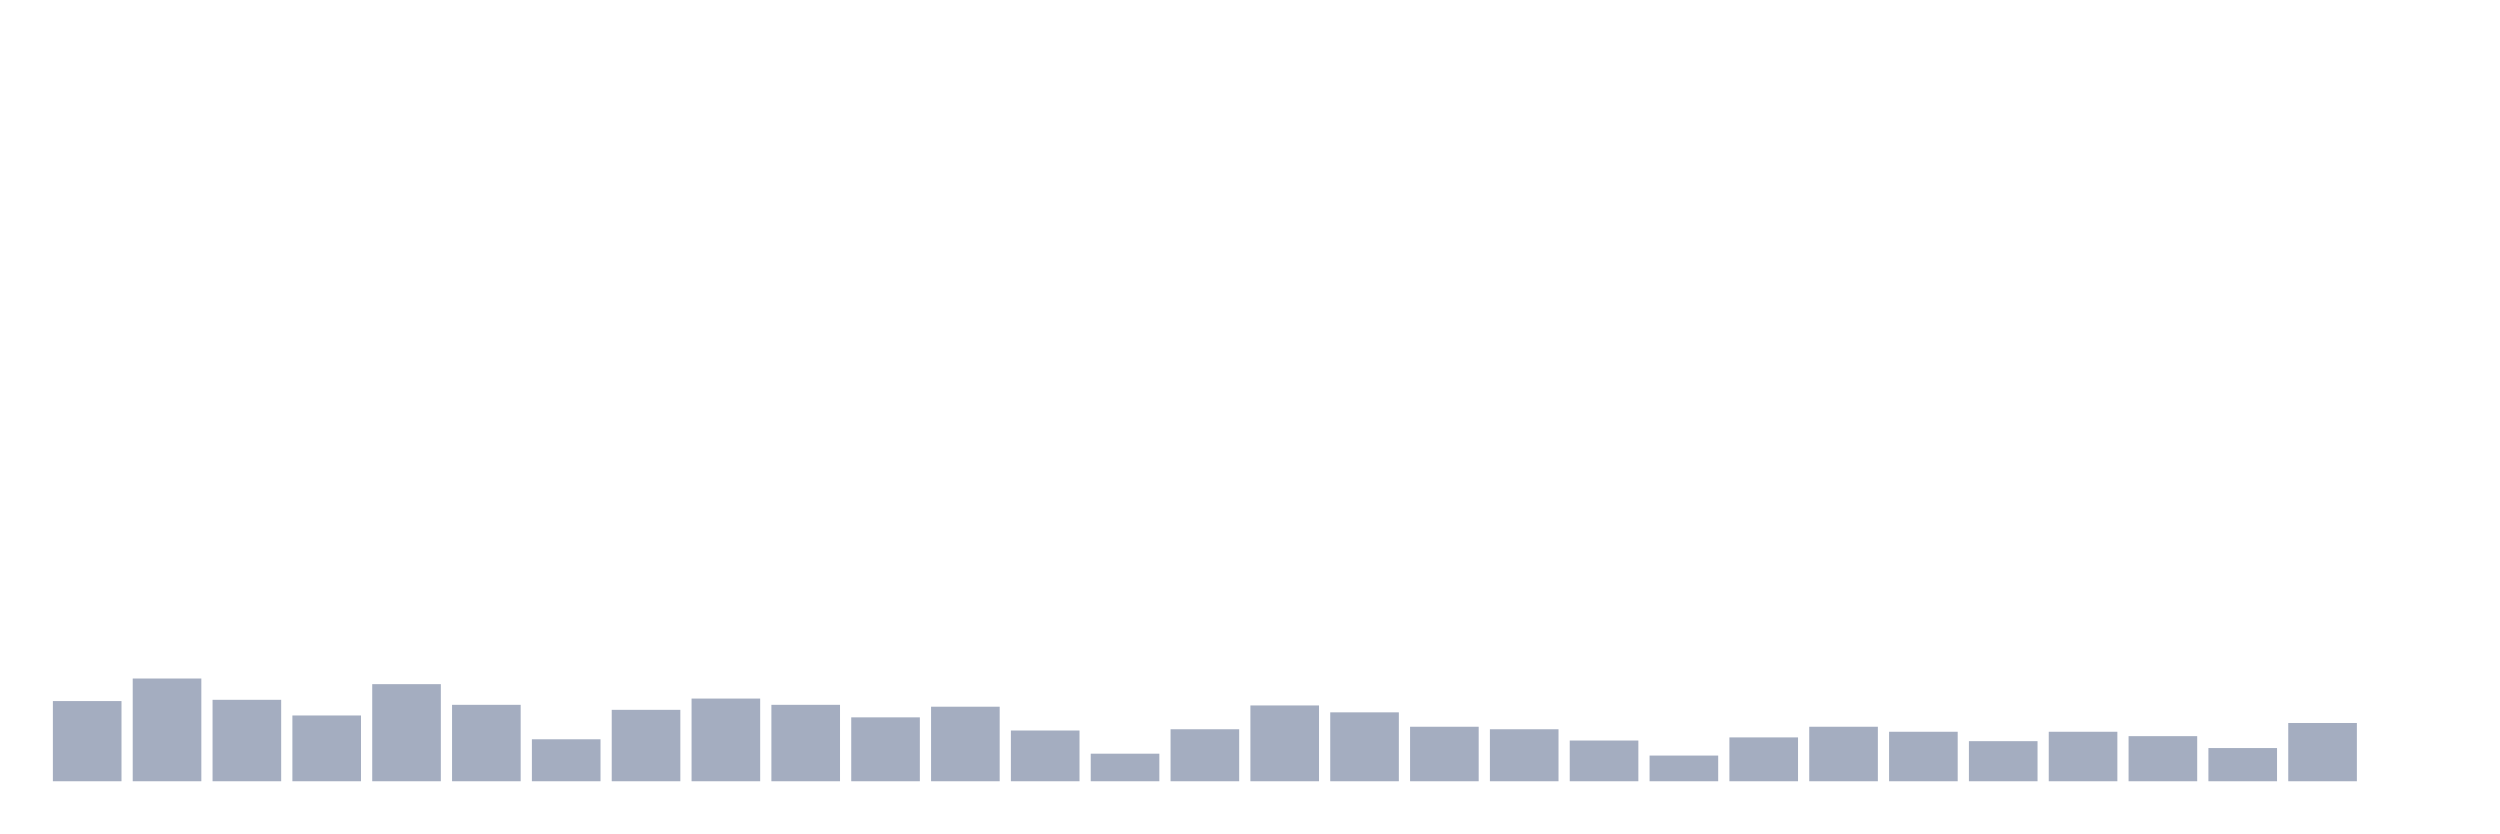
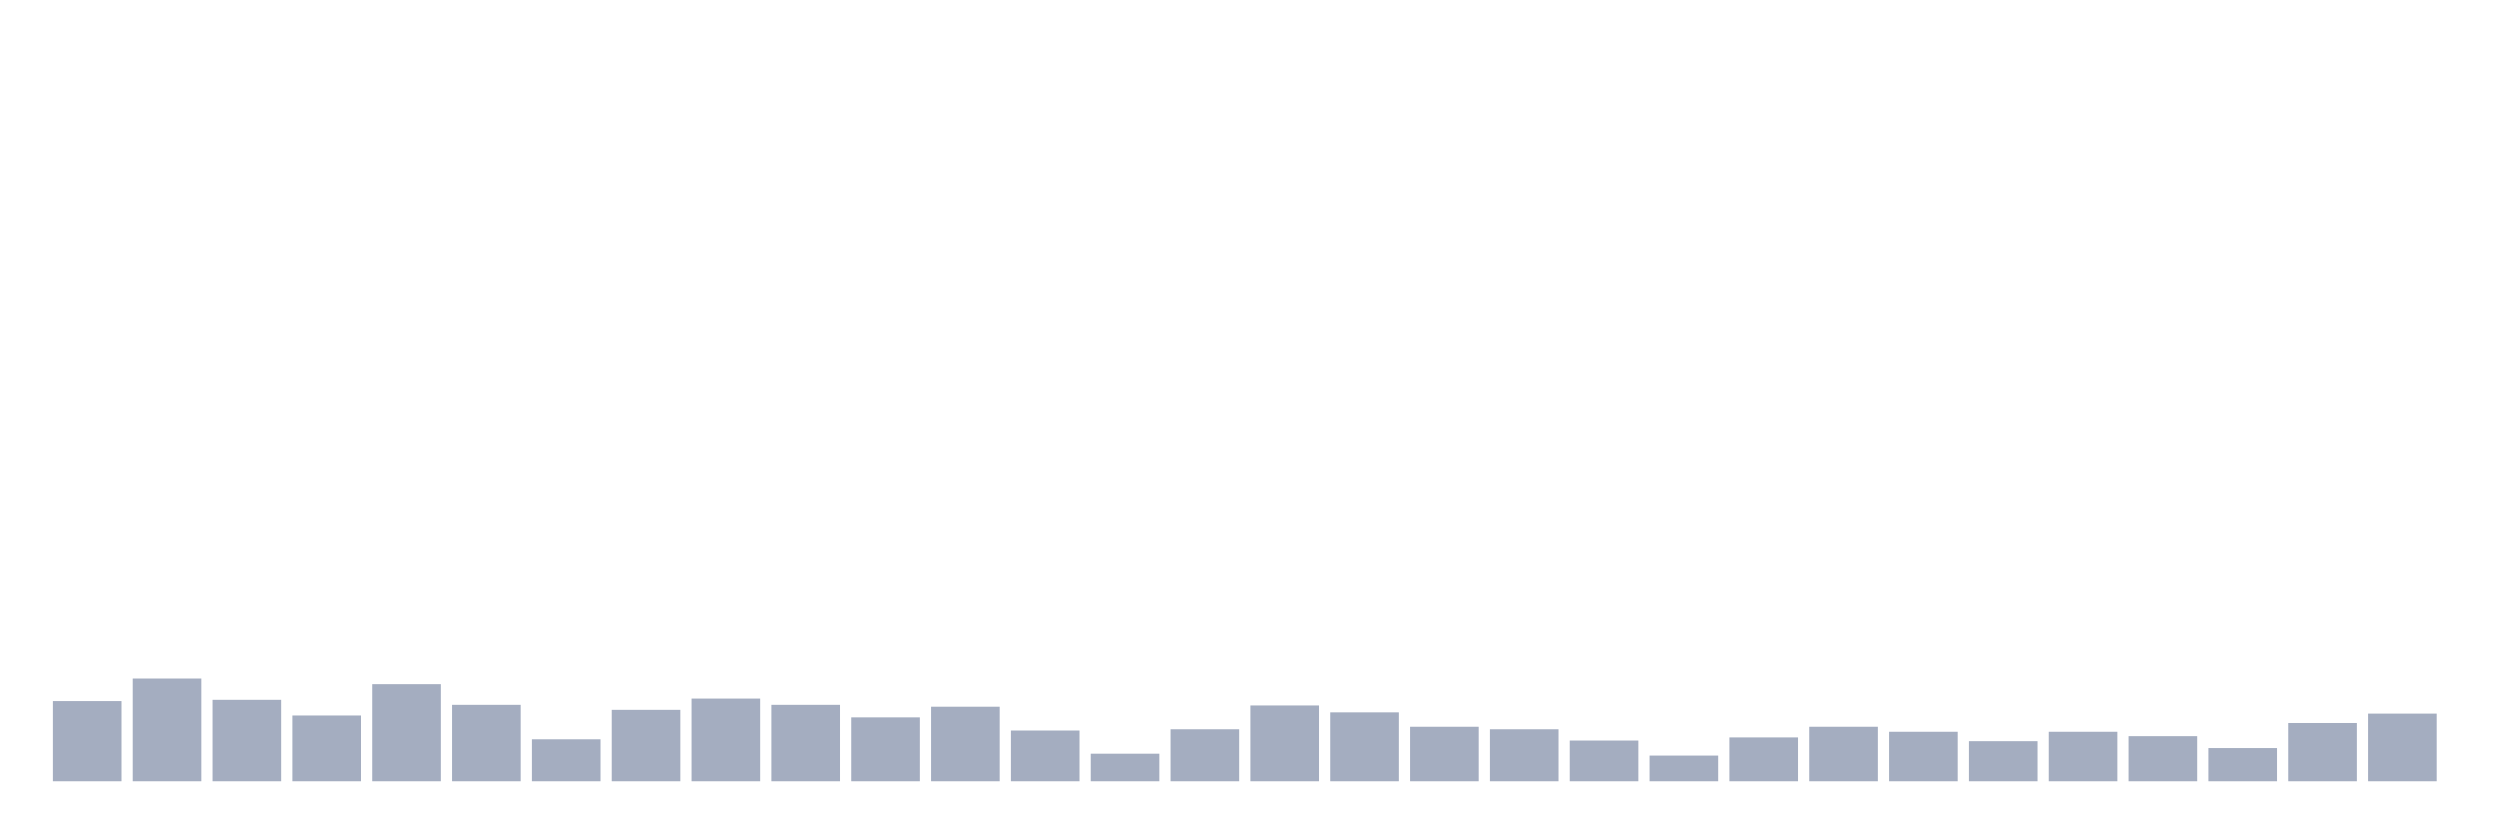
<svg xmlns="http://www.w3.org/2000/svg" viewBox="0 0 480 160">
  <g transform="translate(10,10)">
    <rect class="bar" x="0.153" width="13.175" y="124.605" height="15.395" fill="rgb(164,173,192)" />
    <rect class="bar" x="15.482" width="13.175" y="120.275" height="19.725" fill="rgb(164,173,192)" />
    <rect class="bar" x="30.81" width="13.175" y="124.364" height="15.636" fill="rgb(164,173,192)" />
    <rect class="bar" x="46.138" width="13.175" y="127.371" height="12.629" fill="rgb(164,173,192)" />
    <rect class="bar" x="61.466" width="13.175" y="121.357" height="18.643" fill="rgb(164,173,192)" />
    <rect class="bar" x="76.794" width="13.175" y="125.326" height="14.674" fill="rgb(164,173,192)" />
    <rect class="bar" x="92.123" width="13.175" y="131.942" height="8.058" fill="rgb(164,173,192)" />
    <rect class="bar" x="107.451" width="13.175" y="126.289" height="13.711" fill="rgb(164,173,192)" />
    <rect class="bar" x="122.779" width="13.175" y="124.124" height="15.876" fill="rgb(164,173,192)" />
    <rect class="bar" x="138.107" width="13.175" y="125.326" height="14.674" fill="rgb(164,173,192)" />
    <rect class="bar" x="153.436" width="13.175" y="127.732" height="12.268" fill="rgb(164,173,192)" />
    <rect class="bar" x="168.764" width="13.175" y="125.687" height="14.313" fill="rgb(164,173,192)" />
    <rect class="bar" x="184.092" width="13.175" y="130.258" height="9.742" fill="rgb(164,173,192)" />
    <rect class="bar" x="199.42" width="13.175" y="134.708" height="5.292" fill="rgb(164,173,192)" />
    <rect class="bar" x="214.748" width="13.175" y="130.017" height="9.983" fill="rgb(164,173,192)" />
    <rect class="bar" x="230.077" width="13.175" y="125.447" height="14.553" fill="rgb(164,173,192)" />
    <rect class="bar" x="245.405" width="13.175" y="126.77" height="13.23" fill="rgb(164,173,192)" />
    <rect class="bar" x="260.733" width="13.175" y="129.536" height="10.464" fill="rgb(164,173,192)" />
    <rect class="bar" x="276.061" width="13.175" y="130.017" height="9.983" fill="rgb(164,173,192)" />
    <rect class="bar" x="291.39" width="13.175" y="132.182" height="7.818" fill="rgb(164,173,192)" />
    <rect class="bar" x="306.718" width="13.175" y="135.069" height="4.931" fill="rgb(164,173,192)" />
    <rect class="bar" x="322.046" width="13.175" y="131.581" height="8.419" fill="rgb(164,173,192)" />
    <rect class="bar" x="337.374" width="13.175" y="129.536" height="10.464" fill="rgb(164,173,192)" />
    <rect class="bar" x="352.702" width="13.175" y="130.498" height="9.502" fill="rgb(164,173,192)" />
    <rect class="bar" x="368.031" width="13.175" y="132.302" height="7.698" fill="rgb(164,173,192)" />
    <rect class="bar" x="383.359" width="13.175" y="130.498" height="9.502" fill="rgb(164,173,192)" />
    <rect class="bar" x="398.687" width="13.175" y="131.34" height="8.66" fill="rgb(164,173,192)" />
    <rect class="bar" x="414.015" width="13.175" y="133.625" height="6.375" fill="rgb(164,173,192)" />
    <rect class="bar" x="429.344" width="13.175" y="128.814" height="11.186" fill="rgb(164,173,192)" />
-     <rect class="bar" x="444.672" width="13.175" y="140" height="0" fill="rgb(164,173,192)" />
+     <rect class="bar" x="444.672" width="13.175" y="127.01" height="12.99" fill="rgb(164,173,192)" />
  </g>
</svg>
